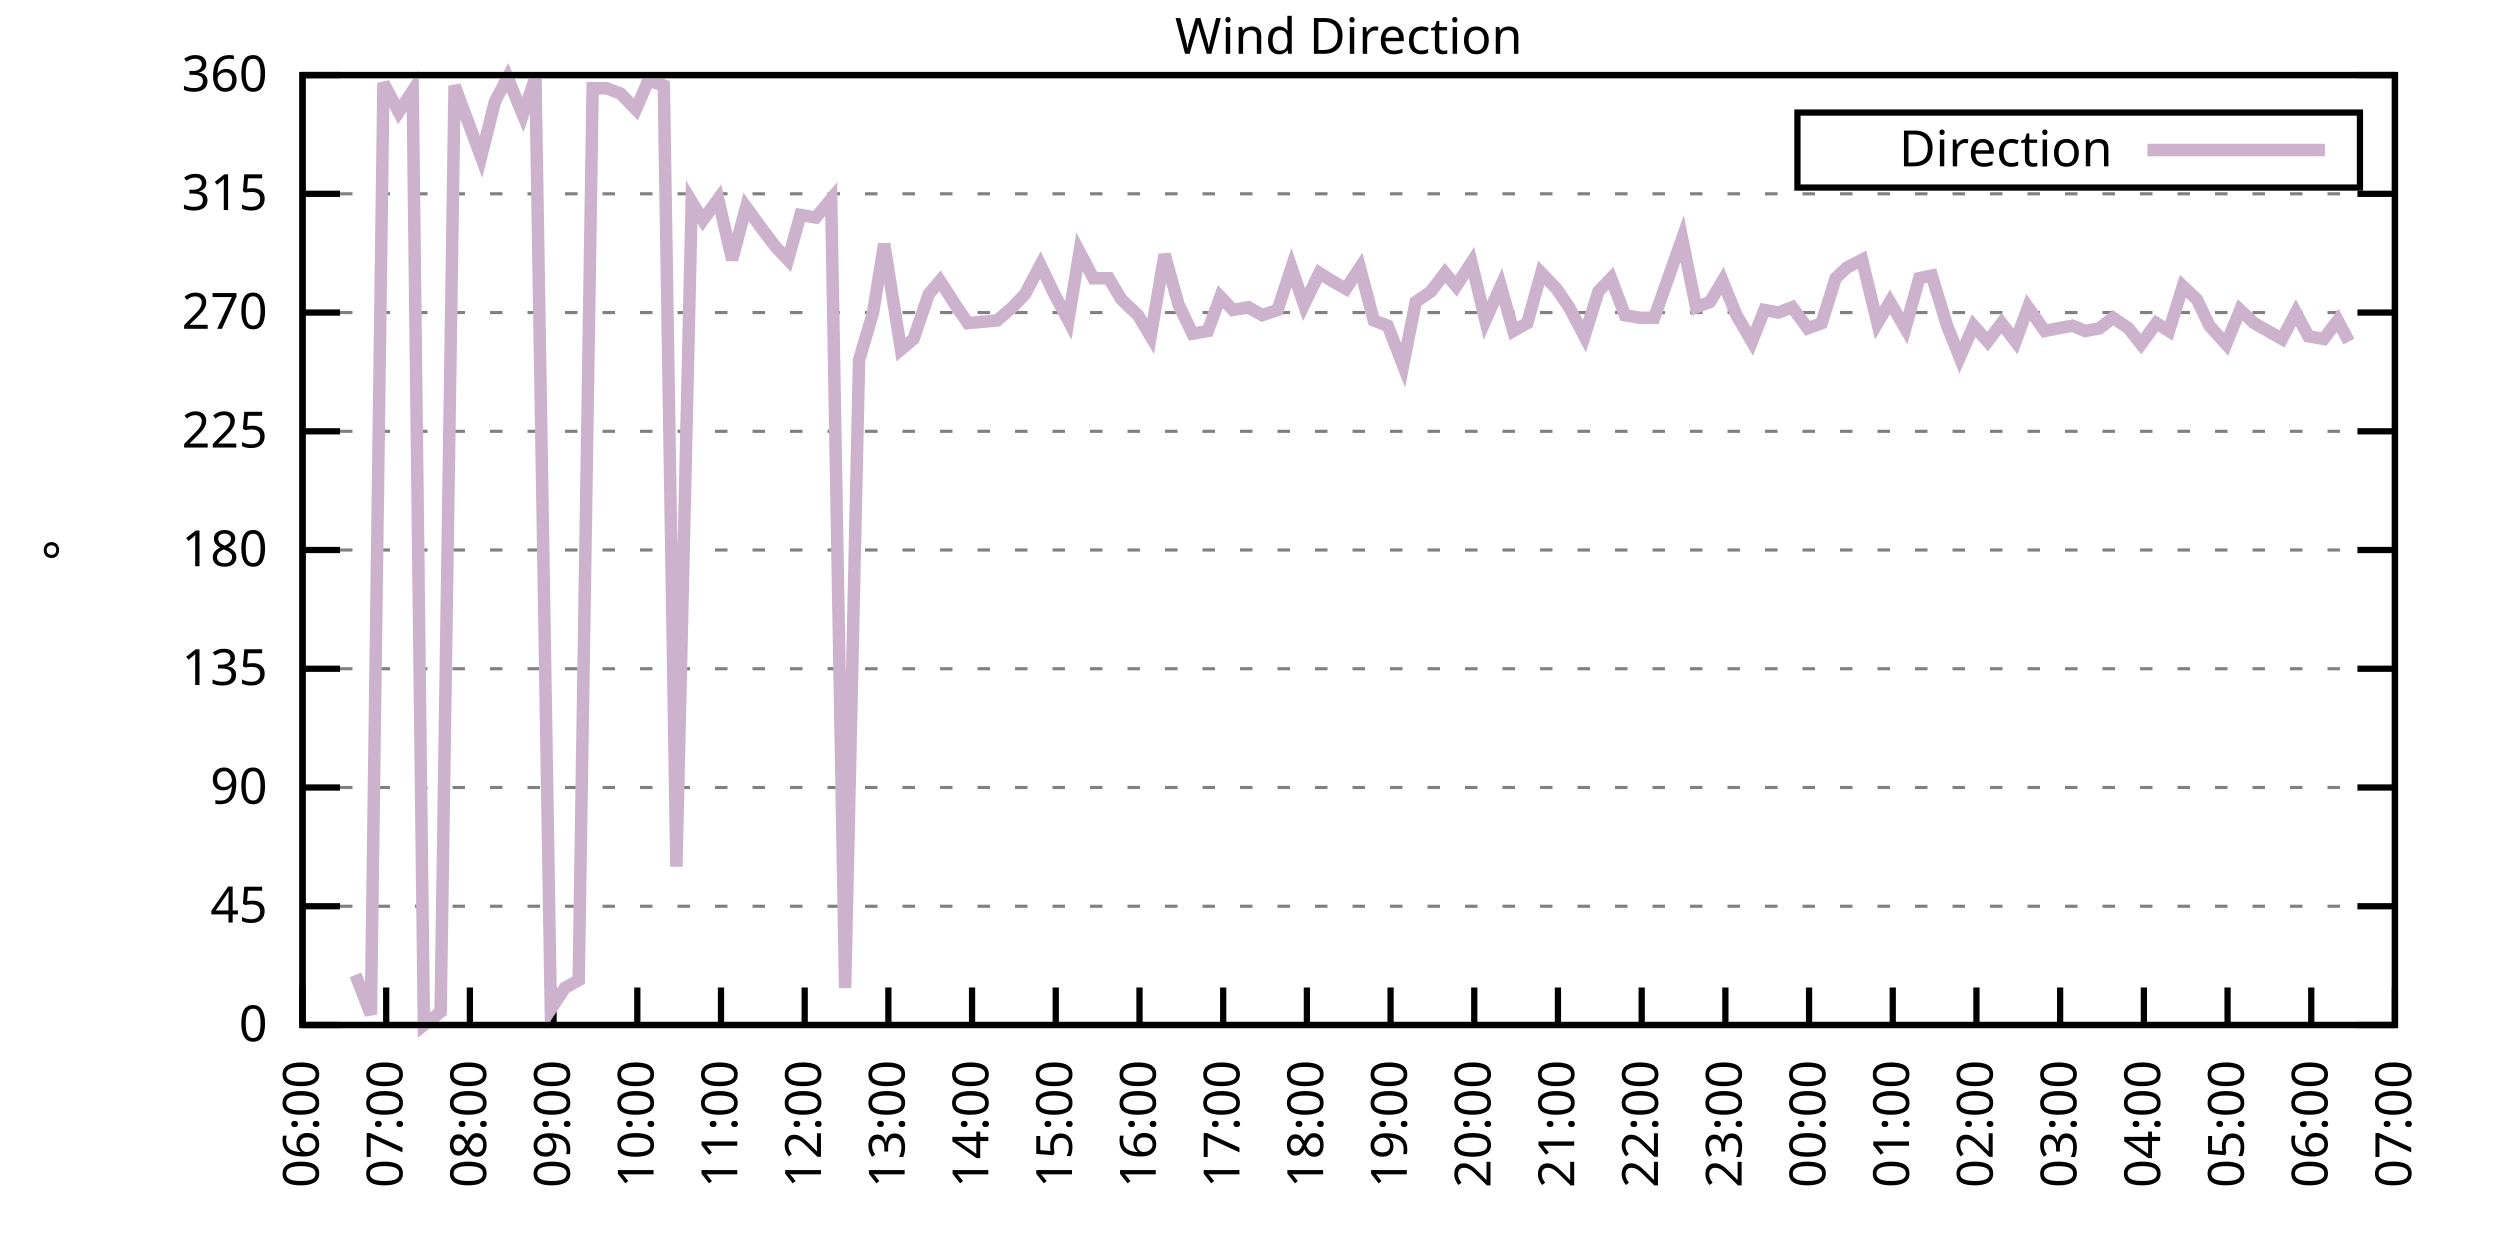
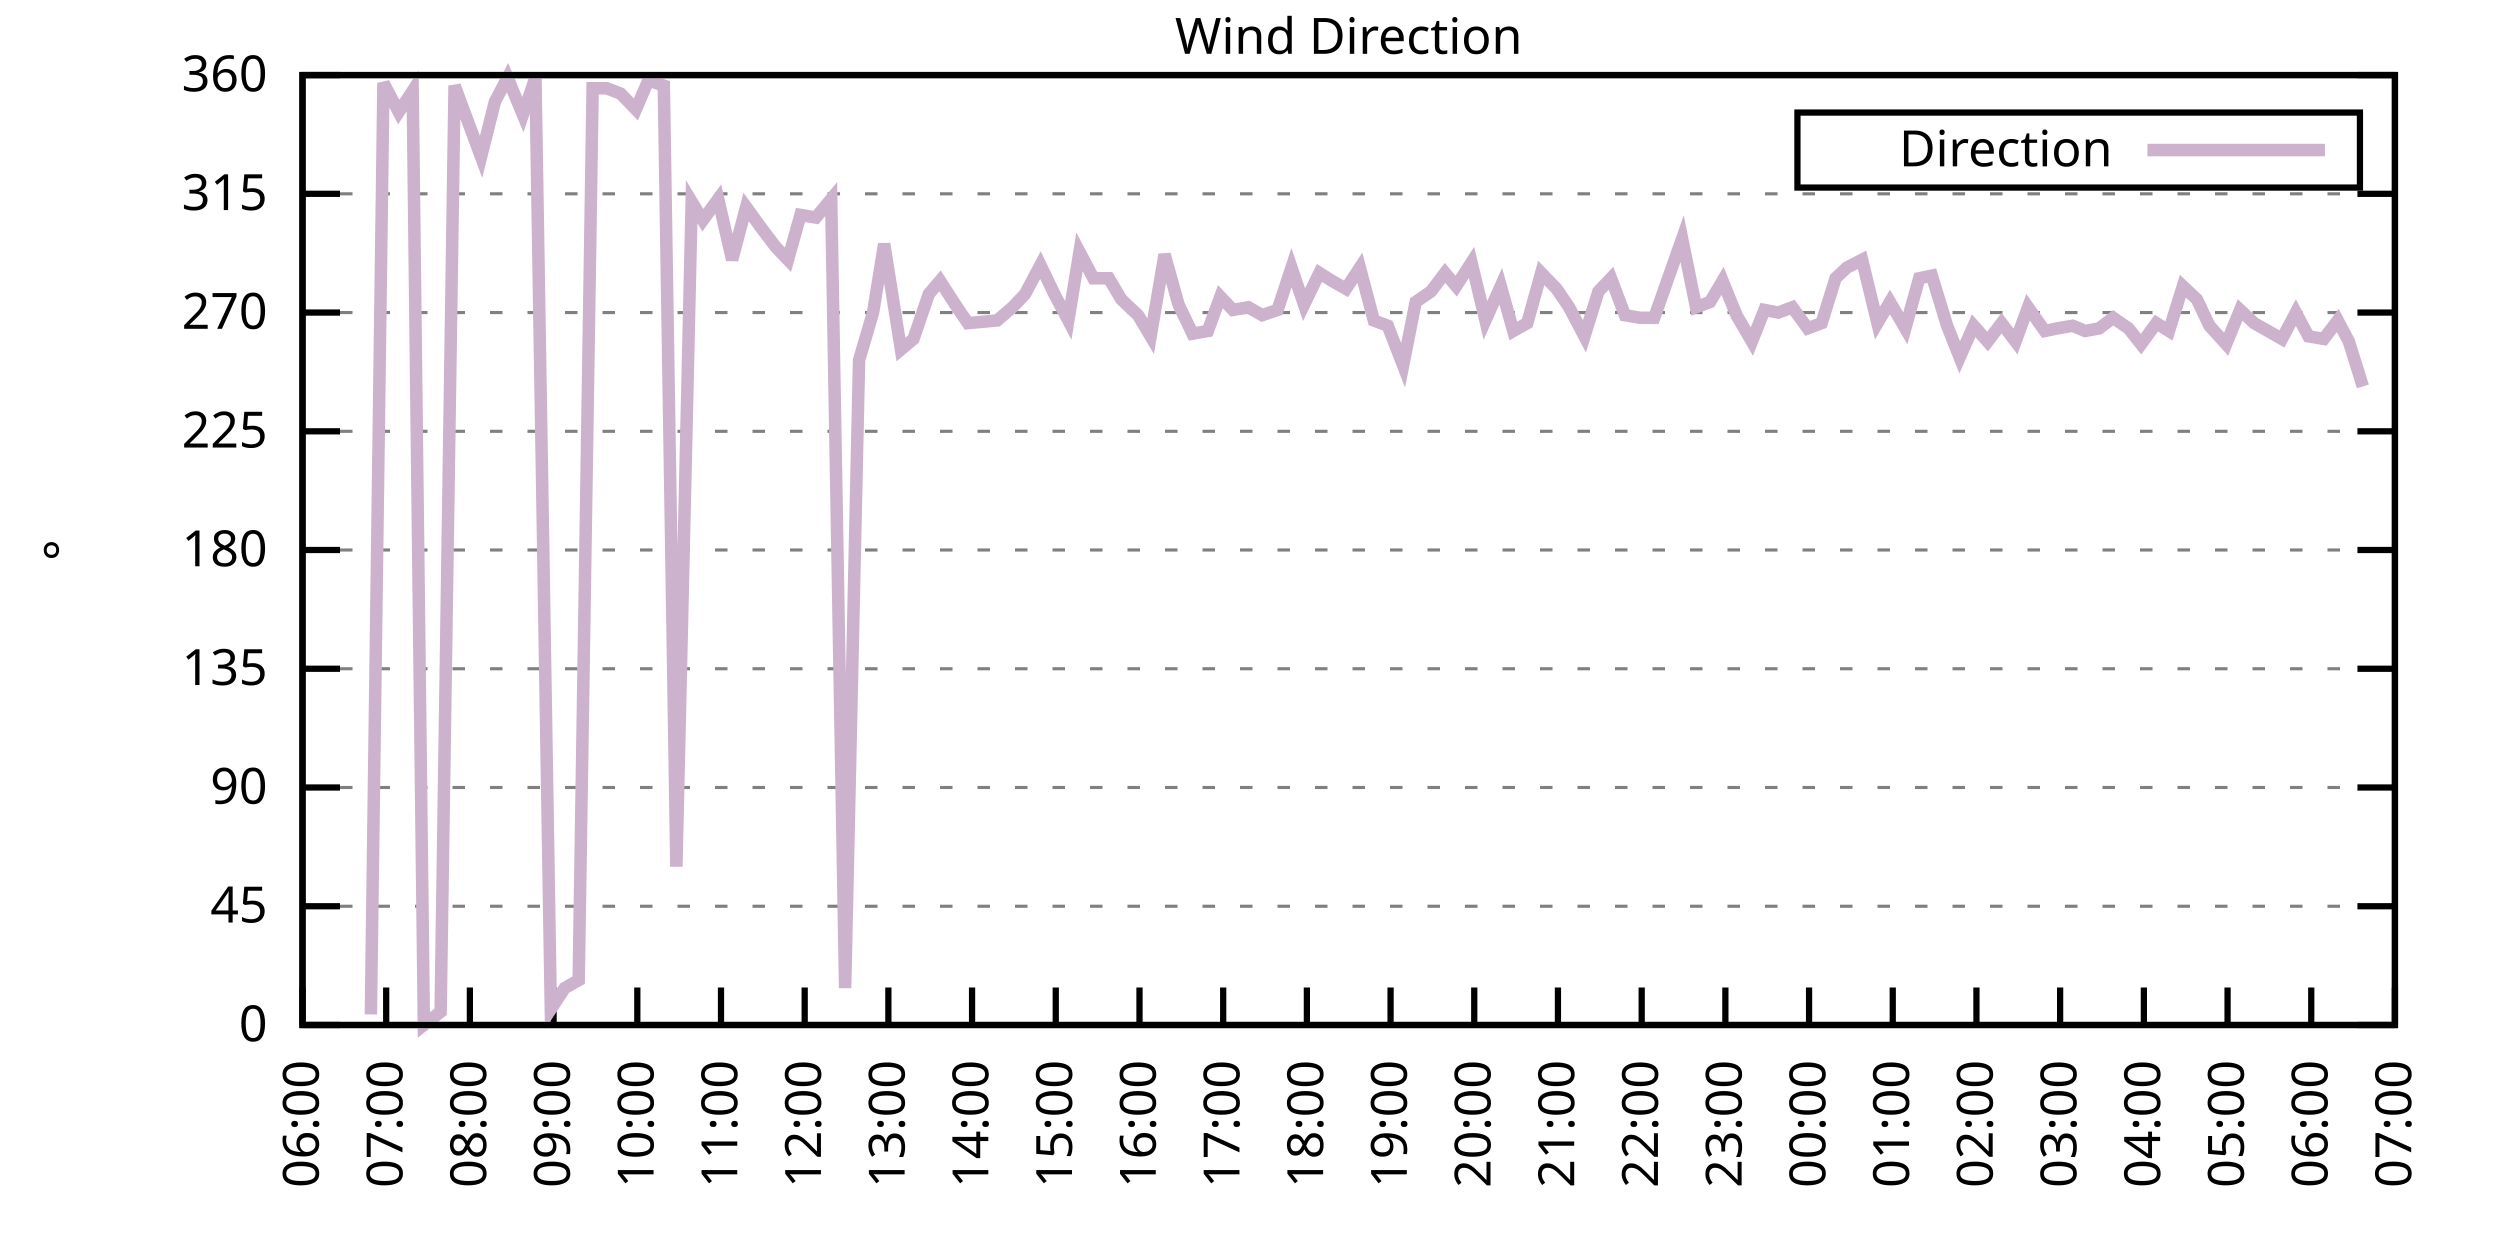
<svg xmlns="http://www.w3.org/2000/svg" xmlns:xlink="http://www.w3.org/1999/xlink" width="400" height="200" viewBox="0 0 400 200">
  <g id="gnuplot_canvas">
    <rect x="0" y="0" width="400" height="200" fill="none" />
    <defs>
      <circle id="gpDot" r="0.5" stroke-width="0.5" stroke="currentColor" />
      <path id="gpPt0" stroke-width="0.333" stroke="currentColor" d="M-1,0 h2 M0,-1 v2" />
      <path id="gpPt1" stroke-width="0.333" stroke="currentColor" d="M-1,-1 L1,1 M1,-1 L-1,1" />
      <path id="gpPt2" stroke-width="0.333" stroke="currentColor" d="M-1,0 L1,0 M0,-1 L0,1 M-1,-1 L1,1 M-1,1 L1,-1" />
      <rect id="gpPt3" stroke-width="0.333" stroke="currentColor" x="-1" y="-1" width="2" height="2" />
      <rect id="gpPt4" stroke-width="0.333" stroke="currentColor" fill="currentColor" x="-1" y="-1" width="2" height="2" />
      <circle id="gpPt5" stroke-width="0.333" stroke="currentColor" cx="0" cy="0" r="1" />
      <use xlink:href="#gpPt5" id="gpPt6" fill="currentColor" stroke="none" />
      <path id="gpPt7" stroke-width="0.333" stroke="currentColor" d="M0,-1.33 L-1.33,0.67 L1.33,0.67 z" />
      <use xlink:href="#gpPt7" id="gpPt8" fill="currentColor" stroke="none" />
      <use xlink:href="#gpPt7" id="gpPt9" stroke="currentColor" transform="rotate(180)" />
      <use xlink:href="#gpPt9" id="gpPt10" fill="currentColor" stroke="none" />
      <use xlink:href="#gpPt3" id="gpPt11" stroke="currentColor" transform="rotate(45)" />
      <use xlink:href="#gpPt11" id="gpPt12" fill="currentColor" stroke="none" />
      <path id="gpPt13" stroke-width="0.333" stroke="currentColor" d="M0,1.330 L1.265,0.411 L0.782,-1.067 L-0.782,-1.076 L-1.265,0.411 z" />
      <use xlink:href="#gpPt13" id="gpPt14" fill="currentColor" stroke="none" />
      <filter id="textbox" filterUnits="objectBoundingBox" x="0" y="0" height="1" width="1">
        <feFlood flood-color="white" flood-opacity="1" result="bgnd" />
        <feComposite in="SourceGraphic" in2="bgnd" operator="atop" />
      </filter>
      <filter id="greybox" filterUnits="objectBoundingBox" x="0" y="0" height="1" width="1">
        <feFlood flood-color="lightgrey" flood-opacity="1" result="grey" />
        <feComposite in="SourceGraphic" in2="grey" operator="atop" />
      </filter>
    </defs>
    <g fill="none" color="white" stroke="currentColor" stroke-width="1.00" stroke-linecap="butt" stroke-linejoin="miter">
</g>
    <g fill="none" color="black" stroke="currentColor" stroke-width="1.00" stroke-linecap="butt" stroke-linejoin="miter">
      <g stroke="none" shape-rendering="crispEdges">
        <polygon fill="rgb(255, 255, 255)" points="48.40,164.00 383.18,164.00 383.18,12.02 48.40,12.02 " />
      </g>
    </g>
    <g fill="none" color="black" stroke="currentColor" stroke-width="1.00" stroke-linecap="butt" stroke-linejoin="miter">
</g>
    <g fill="none" color="black" stroke="black" stroke-width="0.50" stroke-linecap="butt" stroke-linejoin="miter">
</g>
    <g fill="none" color="gray" stroke="currentColor" stroke-width="0.50" stroke-linecap="butt" stroke-linejoin="miter">
      <path stroke="gray" stroke-dasharray="2,4" class="gridline" d="M48.40,164.00 L383.19,164.00  " />
    </g>
    <g fill="none" color="gray" stroke="gray" stroke-width="1.00" stroke-linecap="butt" stroke-linejoin="miter">
</g>
    <g fill="none" color="black" stroke="currentColor" stroke-width="1.00" stroke-linecap="butt" stroke-linejoin="miter">
      <path stroke="black" d="M48.40,164.00 L54.40,164.00 M383.19,164.00 L377.19,164.00  " />
      <g transform="translate(42.80,166.60)" stroke="none" fill="black" font-family="Sans" font-size="8.00" text-anchor="end">
        <text>
          <tspan font-family="Sans"> 0</tspan>
        </text>
      </g>
    </g>
    <g fill="none" color="black" stroke="currentColor" stroke-width="1.00" stroke-linecap="butt" stroke-linejoin="miter">
</g>
    <g fill="none" color="black" stroke="black" stroke-width="0.50" stroke-linecap="butt" stroke-linejoin="miter">
</g>
    <g fill="none" color="gray" stroke="currentColor" stroke-width="0.50" stroke-linecap="butt" stroke-linejoin="miter">
      <path stroke="gray" stroke-dasharray="2,4" class="gridline" d="M48.40,145.00 L383.19,145.00  " />
    </g>
    <g fill="none" color="gray" stroke="gray" stroke-width="1.00" stroke-linecap="butt" stroke-linejoin="miter">
</g>
    <g fill="none" color="black" stroke="currentColor" stroke-width="1.00" stroke-linecap="butt" stroke-linejoin="miter">
      <path stroke="black" d="M48.40,145.00 L54.40,145.00 M383.19,145.00 L377.19,145.00  " />
      <g transform="translate(42.80,147.60)" stroke="none" fill="black" font-family="Sans" font-size="8.00" text-anchor="end">
        <text>
          <tspan font-family="Sans"> 45</tspan>
        </text>
      </g>
    </g>
    <g fill="none" color="black" stroke="currentColor" stroke-width="1.00" stroke-linecap="butt" stroke-linejoin="miter">
</g>
    <g fill="none" color="black" stroke="black" stroke-width="0.50" stroke-linecap="butt" stroke-linejoin="miter">
</g>
    <g fill="none" color="gray" stroke="currentColor" stroke-width="0.50" stroke-linecap="butt" stroke-linejoin="miter">
      <path stroke="gray" stroke-dasharray="2,4" class="gridline" d="M48.40,126.00 L383.19,126.00  " />
    </g>
    <g fill="none" color="gray" stroke="gray" stroke-width="1.00" stroke-linecap="butt" stroke-linejoin="miter">
</g>
    <g fill="none" color="black" stroke="currentColor" stroke-width="1.00" stroke-linecap="butt" stroke-linejoin="miter">
      <path stroke="black" d="M48.40,126.00 L54.40,126.00 M383.19,126.00 L377.19,126.00  " />
      <g transform="translate(42.80,128.60)" stroke="none" fill="black" font-family="Sans" font-size="8.00" text-anchor="end">
        <text>
          <tspan font-family="Sans"> 90</tspan>
        </text>
      </g>
    </g>
    <g fill="none" color="black" stroke="currentColor" stroke-width="1.00" stroke-linecap="butt" stroke-linejoin="miter">
</g>
    <g fill="none" color="black" stroke="black" stroke-width="0.50" stroke-linecap="butt" stroke-linejoin="miter">
</g>
    <g fill="none" color="gray" stroke="currentColor" stroke-width="0.50" stroke-linecap="butt" stroke-linejoin="miter">
      <path stroke="gray" stroke-dasharray="2,4" class="gridline" d="M48.40,107.00 L383.19,107.00  " />
    </g>
    <g fill="none" color="gray" stroke="gray" stroke-width="1.00" stroke-linecap="butt" stroke-linejoin="miter">
</g>
    <g fill="none" color="black" stroke="currentColor" stroke-width="1.00" stroke-linecap="butt" stroke-linejoin="miter">
      <path stroke="black" d="M48.40,107.00 L54.40,107.00 M383.19,107.00 L377.19,107.00  " />
      <g transform="translate(42.80,109.60)" stroke="none" fill="black" font-family="Sans" font-size="8.00" text-anchor="end">
        <text>
          <tspan font-family="Sans"> 135</tspan>
        </text>
      </g>
    </g>
    <g fill="none" color="black" stroke="currentColor" stroke-width="1.00" stroke-linecap="butt" stroke-linejoin="miter">
</g>
    <g fill="none" color="black" stroke="black" stroke-width="0.50" stroke-linecap="butt" stroke-linejoin="miter">
</g>
    <g fill="none" color="gray" stroke="currentColor" stroke-width="0.50" stroke-linecap="butt" stroke-linejoin="miter">
      <path stroke="gray" stroke-dasharray="2,4" class="gridline" d="M48.40,88.00 L383.19,88.00  " />
    </g>
    <g fill="none" color="gray" stroke="gray" stroke-width="1.00" stroke-linecap="butt" stroke-linejoin="miter">
</g>
    <g fill="none" color="black" stroke="currentColor" stroke-width="1.00" stroke-linecap="butt" stroke-linejoin="miter">
      <path stroke="black" d="M48.40,88.00 L54.40,88.00 M383.19,88.00 L377.19,88.00  " />
      <g transform="translate(42.80,90.60)" stroke="none" fill="black" font-family="Sans" font-size="8.00" text-anchor="end">
        <text>
          <tspan font-family="Sans"> 180</tspan>
        </text>
      </g>
    </g>
    <g fill="none" color="black" stroke="currentColor" stroke-width="1.00" stroke-linecap="butt" stroke-linejoin="miter">
</g>
    <g fill="none" color="black" stroke="black" stroke-width="0.50" stroke-linecap="butt" stroke-linejoin="miter">
</g>
    <g fill="none" color="gray" stroke="currentColor" stroke-width="0.50" stroke-linecap="butt" stroke-linejoin="miter">
      <path stroke="gray" stroke-dasharray="2,4" class="gridline" d="M48.40,69.01 L383.19,69.01  " />
    </g>
    <g fill="none" color="gray" stroke="gray" stroke-width="1.00" stroke-linecap="butt" stroke-linejoin="miter">
</g>
    <g fill="none" color="black" stroke="currentColor" stroke-width="1.00" stroke-linecap="butt" stroke-linejoin="miter">
      <path stroke="black" d="M48.40,69.01 L54.40,69.01 M383.19,69.01 L377.19,69.01  " />
      <g transform="translate(42.80,71.61)" stroke="none" fill="black" font-family="Sans" font-size="8.00" text-anchor="end">
        <text>
          <tspan font-family="Sans"> 225</tspan>
        </text>
      </g>
    </g>
    <g fill="none" color="black" stroke="currentColor" stroke-width="1.00" stroke-linecap="butt" stroke-linejoin="miter">
</g>
    <g fill="none" color="black" stroke="black" stroke-width="0.50" stroke-linecap="butt" stroke-linejoin="miter">
</g>
    <g fill="none" color="gray" stroke="currentColor" stroke-width="0.50" stroke-linecap="butt" stroke-linejoin="miter">
      <path stroke="gray" stroke-dasharray="2,4" class="gridline" d="M48.40,50.01 L383.19,50.01  " />
    </g>
    <g fill="none" color="gray" stroke="gray" stroke-width="1.00" stroke-linecap="butt" stroke-linejoin="miter">
</g>
    <g fill="none" color="black" stroke="currentColor" stroke-width="1.00" stroke-linecap="butt" stroke-linejoin="miter">
      <path stroke="black" d="M48.40,50.01 L54.40,50.01 M383.19,50.01 L377.19,50.01  " />
      <g transform="translate(42.80,52.61)" stroke="none" fill="black" font-family="Sans" font-size="8.00" text-anchor="end">
        <text>
          <tspan font-family="Sans"> 270</tspan>
        </text>
      </g>
    </g>
    <g fill="none" color="black" stroke="currentColor" stroke-width="1.00" stroke-linecap="butt" stroke-linejoin="miter">
</g>
    <g fill="none" color="black" stroke="black" stroke-width="0.50" stroke-linecap="butt" stroke-linejoin="miter">
</g>
    <g fill="none" color="gray" stroke="currentColor" stroke-width="0.50" stroke-linecap="butt" stroke-linejoin="miter">
      <path stroke="gray" stroke-dasharray="2,4" class="gridline" d="M48.40,31.01 L383.19,31.01  " />
    </g>
    <g fill="none" color="gray" stroke="gray" stroke-width="1.00" stroke-linecap="butt" stroke-linejoin="miter">
</g>
    <g fill="none" color="black" stroke="currentColor" stroke-width="1.00" stroke-linecap="butt" stroke-linejoin="miter">
      <path stroke="black" d="M48.40,31.01 L54.40,31.01 M383.19,31.01 L377.19,31.01  " />
      <g transform="translate(42.80,33.61)" stroke="none" fill="black" font-family="Sans" font-size="8.00" text-anchor="end">
        <text>
          <tspan font-family="Sans"> 315</tspan>
        </text>
      </g>
    </g>
    <g fill="none" color="black" stroke="currentColor" stroke-width="1.00" stroke-linecap="butt" stroke-linejoin="miter">
</g>
    <g fill="none" color="black" stroke="black" stroke-width="0.50" stroke-linecap="butt" stroke-linejoin="miter">
</g>
    <g fill="none" color="gray" stroke="currentColor" stroke-width="0.50" stroke-linecap="butt" stroke-linejoin="miter">
      <path stroke="gray" stroke-dasharray="2,4" class="gridline" d="M48.40,12.01 L383.19,12.01  " />
    </g>
    <g fill="none" color="gray" stroke="gray" stroke-width="1.00" stroke-linecap="butt" stroke-linejoin="miter">
</g>
    <g fill="none" color="black" stroke="currentColor" stroke-width="1.00" stroke-linecap="butt" stroke-linejoin="miter">
      <path stroke="black" d="M48.40,12.01 L54.40,12.01 M383.19,12.01 L377.19,12.01  " />
      <g transform="translate(42.80,14.61)" stroke="none" fill="black" font-family="Sans" font-size="8.00" text-anchor="end">
        <text>
          <tspan font-family="Sans"> 360</tspan>
        </text>
      </g>
    </g>
    <g fill="none" color="black" stroke="currentColor" stroke-width="1.00" stroke-linecap="butt" stroke-linejoin="miter">
      <path stroke="black" d="M48.40,164.00 L48.40,158.00  " />
      <g transform="translate(51.00,169.60) rotate(270.00)" stroke="none" fill="black" font-family="Sans" font-size="8.00" text-anchor="end">
        <text>
          <tspan font-family="Sans">06:00</tspan>
        </text>
      </g>
    </g>
    <g fill="none" color="black" stroke="currentColor" stroke-width="1.00" stroke-linecap="butt" stroke-linejoin="miter">
      <path stroke="black" d="M61.79,164.00 L61.79,158.00  " />
      <g transform="translate(64.39,169.60) rotate(270.00)" stroke="none" fill="black" font-family="Sans" font-size="8.00" text-anchor="end">
        <text>
          <tspan font-family="Sans">07:00</tspan>
        </text>
      </g>
    </g>
    <g fill="none" color="black" stroke="currentColor" stroke-width="1.00" stroke-linecap="butt" stroke-linejoin="miter">
      <path stroke="black" d="M75.18,164.00 L75.18,158.00  " />
      <g transform="translate(77.78,169.60) rotate(270.00)" stroke="none" fill="black" font-family="Sans" font-size="8.00" text-anchor="end">
        <text>
          <tspan font-family="Sans">08:00</tspan>
        </text>
      </g>
    </g>
    <g fill="none" color="black" stroke="currentColor" stroke-width="1.00" stroke-linecap="butt" stroke-linejoin="miter">
      <path stroke="black" d="M88.57,164.00 L88.57,158.00  " />
      <g transform="translate(91.17,169.60) rotate(270.00)" stroke="none" fill="black" font-family="Sans" font-size="8.00" text-anchor="end">
        <text>
          <tspan font-family="Sans">09:00</tspan>
        </text>
      </g>
    </g>
    <g fill="none" color="black" stroke="currentColor" stroke-width="1.00" stroke-linecap="butt" stroke-linejoin="miter">
      <path stroke="black" d="M101.97,164.00 L101.97,158.00  " />
      <g transform="translate(104.57,169.60) rotate(270.00)" stroke="none" fill="black" font-family="Sans" font-size="8.00" text-anchor="end">
        <text>
          <tspan font-family="Sans">10:00</tspan>
        </text>
      </g>
    </g>
    <g fill="none" color="black" stroke="currentColor" stroke-width="1.00" stroke-linecap="butt" stroke-linejoin="miter">
      <path stroke="black" d="M115.36,164.00 L115.36,158.00  " />
      <g transform="translate(117.96,169.60) rotate(270.00)" stroke="none" fill="black" font-family="Sans" font-size="8.00" text-anchor="end">
        <text>
          <tspan font-family="Sans">11:00</tspan>
        </text>
      </g>
    </g>
    <g fill="none" color="black" stroke="currentColor" stroke-width="1.00" stroke-linecap="butt" stroke-linejoin="miter">
      <path stroke="black" d="M128.75,164.00 L128.75,158.00  " />
      <g transform="translate(131.35,169.60) rotate(270.00)" stroke="none" fill="black" font-family="Sans" font-size="8.00" text-anchor="end">
        <text>
          <tspan font-family="Sans">12:00</tspan>
        </text>
      </g>
    </g>
    <g fill="none" color="black" stroke="currentColor" stroke-width="1.00" stroke-linecap="butt" stroke-linejoin="miter">
      <path stroke="black" d="M142.14,164.00 L142.14,158.00  " />
      <g transform="translate(144.74,169.60) rotate(270.00)" stroke="none" fill="black" font-family="Sans" font-size="8.00" text-anchor="end">
        <text>
          <tspan font-family="Sans">13:00</tspan>
        </text>
      </g>
    </g>
    <g fill="none" color="black" stroke="currentColor" stroke-width="1.00" stroke-linecap="butt" stroke-linejoin="miter">
      <path stroke="black" d="M155.53,164.00 L155.53,158.00  " />
      <g transform="translate(158.13,169.60) rotate(270.00)" stroke="none" fill="black" font-family="Sans" font-size="8.00" text-anchor="end">
        <text>
          <tspan font-family="Sans">14:00</tspan>
        </text>
      </g>
    </g>
    <g fill="none" color="black" stroke="currentColor" stroke-width="1.00" stroke-linecap="butt" stroke-linejoin="miter">
      <path stroke="black" d="M168.92,164.00 L168.92,158.00  " />
      <g transform="translate(171.52,169.60) rotate(270.00)" stroke="none" fill="black" font-family="Sans" font-size="8.00" text-anchor="end">
        <text>
          <tspan font-family="Sans">15:00</tspan>
        </text>
      </g>
    </g>
    <g fill="none" color="black" stroke="currentColor" stroke-width="1.00" stroke-linecap="butt" stroke-linejoin="miter">
      <path stroke="black" d="M182.32,164.00 L182.32,158.00  " />
      <g transform="translate(184.92,169.60) rotate(270.00)" stroke="none" fill="black" font-family="Sans" font-size="8.00" text-anchor="end">
        <text>
          <tspan font-family="Sans">16:00</tspan>
        </text>
      </g>
    </g>
    <g fill="none" color="black" stroke="currentColor" stroke-width="1.00" stroke-linecap="butt" stroke-linejoin="miter">
      <path stroke="black" d="M195.71,164.00 L195.71,158.00  " />
      <g transform="translate(198.31,169.60) rotate(270.00)" stroke="none" fill="black" font-family="Sans" font-size="8.00" text-anchor="end">
        <text>
          <tspan font-family="Sans">17:00</tspan>
        </text>
      </g>
    </g>
    <g fill="none" color="black" stroke="currentColor" stroke-width="1.00" stroke-linecap="butt" stroke-linejoin="miter">
      <path stroke="black" d="M209.10,164.00 L209.10,158.00  " />
      <g transform="translate(211.70,169.60) rotate(270.00)" stroke="none" fill="black" font-family="Sans" font-size="8.00" text-anchor="end">
        <text>
          <tspan font-family="Sans">18:00</tspan>
        </text>
      </g>
    </g>
    <g fill="none" color="black" stroke="currentColor" stroke-width="1.00" stroke-linecap="butt" stroke-linejoin="miter">
      <path stroke="black" d="M222.49,164.00 L222.49,158.00  " />
      <g transform="translate(225.09,169.60) rotate(270.00)" stroke="none" fill="black" font-family="Sans" font-size="8.00" text-anchor="end">
        <text>
          <tspan font-family="Sans">19:00</tspan>
        </text>
      </g>
    </g>
    <g fill="none" color="black" stroke="currentColor" stroke-width="1.00" stroke-linecap="butt" stroke-linejoin="miter">
      <path stroke="black" d="M235.88,164.00 L235.88,158.00  " />
      <g transform="translate(238.48,169.60) rotate(270.00)" stroke="none" fill="black" font-family="Sans" font-size="8.00" text-anchor="end">
        <text>
          <tspan font-family="Sans">20:00</tspan>
        </text>
      </g>
    </g>
    <g fill="none" color="black" stroke="currentColor" stroke-width="1.00" stroke-linecap="butt" stroke-linejoin="miter">
      <path stroke="black" d="M249.27,164.00 L249.27,158.00  " />
      <g transform="translate(251.87,169.60) rotate(270.00)" stroke="none" fill="black" font-family="Sans" font-size="8.00" text-anchor="end">
        <text>
          <tspan font-family="Sans">21:00</tspan>
        </text>
      </g>
    </g>
    <g fill="none" color="black" stroke="currentColor" stroke-width="1.00" stroke-linecap="butt" stroke-linejoin="miter">
      <path stroke="black" d="M262.67,164.00 L262.67,158.00  " />
      <g transform="translate(265.27,169.60) rotate(270.00)" stroke="none" fill="black" font-family="Sans" font-size="8.00" text-anchor="end">
        <text>
          <tspan font-family="Sans">22:00</tspan>
        </text>
      </g>
    </g>
    <g fill="none" color="black" stroke="currentColor" stroke-width="1.00" stroke-linecap="butt" stroke-linejoin="miter">
      <path stroke="black" d="M276.06,164.00 L276.06,158.00  " />
      <g transform="translate(278.66,169.60) rotate(270.00)" stroke="none" fill="black" font-family="Sans" font-size="8.00" text-anchor="end">
        <text>
          <tspan font-family="Sans">23:00</tspan>
        </text>
      </g>
    </g>
    <g fill="none" color="black" stroke="currentColor" stroke-width="1.00" stroke-linecap="butt" stroke-linejoin="miter">
      <path stroke="black" d="M289.45,164.00 L289.45,158.00  " />
      <g transform="translate(292.05,169.60) rotate(270.00)" stroke="none" fill="black" font-family="Sans" font-size="8.00" text-anchor="end">
        <text>
          <tspan font-family="Sans">00:00</tspan>
        </text>
      </g>
    </g>
    <g fill="none" color="black" stroke="currentColor" stroke-width="1.00" stroke-linecap="butt" stroke-linejoin="miter">
      <path stroke="black" d="M302.84,164.00 L302.84,158.00  " />
      <g transform="translate(305.44,169.60) rotate(270.00)" stroke="none" fill="black" font-family="Sans" font-size="8.00" text-anchor="end">
        <text>
          <tspan font-family="Sans">01:00</tspan>
        </text>
      </g>
    </g>
    <g fill="none" color="black" stroke="currentColor" stroke-width="1.00" stroke-linecap="butt" stroke-linejoin="miter">
      <path stroke="black" d="M316.23,164.00 L316.23,158.00  " />
      <g transform="translate(318.83,169.60) rotate(270.00)" stroke="none" fill="black" font-family="Sans" font-size="8.00" text-anchor="end">
        <text>
          <tspan font-family="Sans">02:00</tspan>
        </text>
      </g>
    </g>
    <g fill="none" color="black" stroke="currentColor" stroke-width="1.00" stroke-linecap="butt" stroke-linejoin="miter">
      <path stroke="black" d="M329.62,164.00 L329.62,158.00  " />
      <g transform="translate(332.22,169.60) rotate(270.00)" stroke="none" fill="black" font-family="Sans" font-size="8.00" text-anchor="end">
        <text>
          <tspan font-family="Sans">03:00</tspan>
        </text>
      </g>
    </g>
    <g fill="none" color="black" stroke="currentColor" stroke-width="1.00" stroke-linecap="butt" stroke-linejoin="miter">
      <path stroke="black" d="M343.02,164.00 L343.02,158.00  " />
      <g transform="translate(345.62,169.60) rotate(270.00)" stroke="none" fill="black" font-family="Sans" font-size="8.00" text-anchor="end">
        <text>
          <tspan font-family="Sans">04:00</tspan>
        </text>
      </g>
    </g>
    <g fill="none" color="black" stroke="currentColor" stroke-width="1.00" stroke-linecap="butt" stroke-linejoin="miter">
      <path stroke="black" d="M356.41,164.00 L356.41,158.00  " />
      <g transform="translate(359.01,169.60) rotate(270.00)" stroke="none" fill="black" font-family="Sans" font-size="8.00" text-anchor="end">
        <text>
          <tspan font-family="Sans">05:00</tspan>
        </text>
      </g>
    </g>
    <g fill="none" color="black" stroke="currentColor" stroke-width="1.00" stroke-linecap="butt" stroke-linejoin="miter">
      <path stroke="black" d="M369.80,164.00 L369.80,158.00  " />
      <g transform="translate(372.40,169.60) rotate(270.00)" stroke="none" fill="black" font-family="Sans" font-size="8.00" text-anchor="end">
        <text>
          <tspan font-family="Sans">06:00</tspan>
        </text>
      </g>
    </g>
    <g fill="none" color="black" stroke="currentColor" stroke-width="1.00" stroke-linecap="butt" stroke-linejoin="miter">
      <path stroke="black" d="M383.19,164.00 L383.19,158.00  " />
      <g transform="translate(385.79,169.60) rotate(270.00)" stroke="none" fill="black" font-family="Sans" font-size="8.00" text-anchor="end">
        <text>
          <tspan font-family="Sans">07:00</tspan>
        </text>
      </g>
    </g>
    <g fill="none" color="black" stroke="currentColor" stroke-width="1.00" stroke-linecap="butt" stroke-linejoin="miter">
</g>
    <g fill="none" color="black" stroke="currentColor" stroke-width="1.00" stroke-linecap="butt" stroke-linejoin="miter">
      <path stroke="black" d="M48.40,12.01 L48.40,164.00 L383.19,164.00 L383.19,12.01 L48.40,12.01 Z  " />
    </g>
    <g fill="none" color="black" stroke="currentColor" stroke-width="1.00" stroke-linecap="butt" stroke-linejoin="miter">
</g>
    <g fill="none" color="black" stroke="currentColor" stroke-width="1.00" stroke-linecap="butt" stroke-linejoin="miter">
      <path stroke="black" d="M287.59,30.01 L287.59,18.01 L377.59,18.01 L377.59,30.01 L287.59,30.01 Z  " />
    </g>
    <g id="Wind_direction_plot_1">
      <g fill="none" color="white" stroke="black" stroke-width="2.00" stroke-linecap="butt" stroke-linejoin="miter">
</g>
      <g fill="none" color="black" stroke="currentColor" stroke-width="2.00" stroke-linecap="butt" stroke-linejoin="miter">
        <g transform="translate(337.99,26.61)" stroke="none" fill="black" font-family="Sans" font-size="8.00" text-anchor="end">
          <text>
            <tspan font-family="Sans">Direction</tspan>
          </text>
        </g>
      </g>
      <g fill="none" color="black" stroke="currentColor" stroke-width="2.00" stroke-linecap="butt" stroke-linejoin="miter">
-         <path stroke="rgb(204, 178, 204)" d="M343.59,24.01 L371.99,24.01 M56.88,155.98 L59.34,162.31 L61.35,13.28 L63.80,17.92 L66.03,14.54 L67.82,164.00   L70.50,161.89 L72.73,13.70 L76.97,25.10 L79.20,16.23 L81.21,12.43 L83.66,18.34 L85.67,12.43 L88.13,161.47   L90.36,158.09 L92.59,156.82 L94.82,14.12 L97.06,14.12 L99.29,14.97 L101.74,17.50 L103.75,12.85 L106.21,13.70   L108.22,138.67 L110.67,32.28 L112.46,35.23 L114.91,31.85 L117.14,41.56 L119.38,33.12 L121.83,36.50 L124.06,39.45   L126.07,41.56 L128.08,34.39 L130.54,34.81 L132.99,31.85 L135.22,158.09 L137.45,57.61 L139.69,50.01 L141.47,39.03   L144.15,55.92 L146.16,54.23 L148.61,47.05 L150.40,44.94 L152.85,48.74 L154.86,51.70 L159.55,51.27 L162.01,49.16   L164.01,47.05 L166.47,42.41 L168.70,47.05 L170.93,51.27 L172.72,40.30 L174.95,44.52 L177.41,44.52 L179.41,47.90   L182.09,50.43 L184.10,53.81 L186.33,40.72 L188.57,48.74 L190.80,53.39 L193.25,52.96 L195.26,47.47 L197.27,49.59   L199.73,49.16 L201.96,50.43 L204.41,49.59 L206.64,42.83 L208.65,48.74 L211.11,43.67 L213.12,44.94 L215.35,46.21   L217.58,42.83 L219.81,51.27 L222.04,52.12 L224.50,58.45 L226.51,48.32 L228.96,46.63 L231.20,43.67 L232.98,45.79   L235.44,41.99 L237.67,51.27 L240.12,45.79 L242.13,52.96 L244.36,51.70 L246.60,43.67 L249.05,46.21 L251.06,49.16   L253.51,53.81 L255.75,46.63 L257.76,44.52 L259.99,50.43 L262.44,50.85 L264.67,50.85 L266.46,45.79 L269.14,38.19   L271.37,49.16 L273.60,48.32 L275.61,44.94 L277.84,50.43 L280.30,54.65 L282.31,49.59 L284.54,50.01 L286.77,49.16   L289.23,52.54 L291.46,51.70 L293.69,44.52 L295.48,42.83 L297.93,41.56 L300.39,51.70 L302.39,48.32 L304.85,52.54   L307.08,44.52 L309.09,44.10 L311.54,52.12 L313.55,57.18 L315.79,52.12 L318.02,54.65 L320.25,51.70 L322.48,54.65   L324.49,49.16 L327.17,52.96 L329.18,52.54 L331.63,52.12 L333.64,52.96 L335.87,52.54 L338.10,50.85 L340.56,52.54   L342.57,55.07 L345.02,51.70 L347.03,52.96 L349.26,45.79 L351.50,47.90 L353.51,52.12 L356.18,55.07 L358.42,49.59   L360.65,51.70 L362.88,52.96 L365.11,54.23 L367.34,50.01 L369.35,53.81 L371.81,54.23 L374.04,51.27 L375.82,54.65    " />
+         <path stroke="rgb(204, 178, 204)" d="M343.59,24.01 L371.99,24.01 M59.34,162.31 L61.35,13.28 L63.80,17.92 L66.03,14.54 L67.82,164.00 L70.50,161.89   L72.73,13.70 L76.97,25.10 L79.20,16.23 L81.21,12.43 L83.66,18.34 L85.67,12.43 L88.13,161.47 L90.36,158.09   L92.59,156.82 L94.82,14.12 L97.06,14.12 L99.29,14.97 L101.74,17.50 L103.75,12.85 L106.21,13.70 L108.22,138.67   L110.67,32.28 L112.46,35.23 L114.91,31.85 L117.14,41.56 L119.38,33.12 L121.83,36.50 L124.06,39.45 L126.07,41.56   L128.08,34.39 L130.54,34.81 L132.99,31.85 L135.22,158.09 L137.45,57.61 L139.69,50.01 L141.47,39.03 L144.15,55.92   L146.16,54.23 L148.61,47.05 L150.40,44.94 L152.85,48.74 L154.86,51.70 L159.55,51.27 L162.01,49.16 L164.01,47.05   L166.47,42.41 L168.70,47.05 L170.93,51.27 L172.72,40.30 L174.95,44.52 L177.41,44.52 L179.41,47.90 L182.09,50.43   L184.10,53.81 L186.33,40.72 L188.57,48.74 L190.80,53.39 L193.25,52.96 L195.26,47.47 L197.27,49.59 L199.73,49.16   L201.96,50.43 L204.41,49.59 L206.64,42.83 L208.65,48.74 L211.11,43.67 L213.12,44.94 L215.35,46.21 L217.58,42.83   L219.81,51.27 L222.04,52.12 L224.50,58.45 L226.51,48.32 L228.96,46.63 L231.20,43.67 L232.98,45.79 L235.44,41.99   L237.67,51.27 L240.12,45.79 L242.13,52.96 L244.36,51.70 L246.60,43.67 L249.05,46.21 L251.06,49.16 L253.51,53.81   L255.75,46.63 L257.76,44.52 L259.99,50.43 L262.44,50.85 L264.67,50.85 L266.46,45.79 L269.14,38.19 L271.37,49.16   L273.60,48.32 L275.61,44.94 L277.84,50.43 L280.30,54.65 L282.31,49.59 L284.54,50.01 L286.77,49.16 L289.23,52.54   L291.46,51.70 L293.69,44.52 L295.48,42.83 L297.93,41.56 L300.39,51.70 L302.39,48.32 L304.85,52.54 L307.08,44.52   L309.09,44.10 L311.54,52.12 L313.55,57.18 L315.79,52.12 L318.02,54.65 L320.25,51.70 L322.48,54.65 L324.49,49.16   L327.17,52.96 L329.18,52.54 L331.63,52.12 L333.64,52.96 L335.87,52.54 L338.10,50.85 L340.56,52.54 L342.57,55.07   L345.02,51.70 L347.03,52.96 L349.26,45.79 L351.50,47.90 L353.51,52.12 L356.18,55.07 L358.42,49.59 L360.65,51.70   L362.88,52.96 L365.11,54.23 L367.34,50.01 L369.35,53.81 L371.81,54.23 L374.04,51.27 L375.82,54.65 L378.06,61.83    " />
      </g>
    </g>
    <g fill="none" color="black" stroke="currentColor" stroke-width="2.00" stroke-linecap="butt" stroke-linejoin="miter">
</g>
    <g fill="none" color="black" stroke="black" stroke-width="1.00" stroke-linecap="butt" stroke-linejoin="miter">
</g>
    <g fill="none" color="black" stroke="currentColor" stroke-width="1.00" stroke-linecap="butt" stroke-linejoin="miter">
      <path stroke="black" d="M48.40,12.01 L48.40,164.00 L383.19,164.00 L383.19,12.01 L48.40,12.01 Z  " />
      <g transform="translate(12.80,88.01) rotate(270.00)" stroke="none" fill="black" font-family="Sans" font-size="8.00" text-anchor="middle">
        <text>
          <tspan font-family="Sans">°</tspan>
        </text>
      </g>
    </g>
    <g fill="none" color="black" stroke="currentColor" stroke-width="1.00" stroke-linecap="butt" stroke-linejoin="miter">
</g>
    <g fill="none" color="black" stroke="currentColor" stroke-width="1.00" stroke-linecap="butt" stroke-linejoin="miter">
      <g transform="translate(215.79,8.61)" stroke="none" fill="black" font-family="Sans" font-size="8.00" text-anchor="middle">
        <text>
          <tspan font-family="Sans">Wind Direction</tspan>
        </text>
      </g>
    </g>
    <g fill="none" color="black" stroke="currentColor" stroke-width="1.00" stroke-linecap="butt" stroke-linejoin="miter">
</g>
  </g>
</svg>
